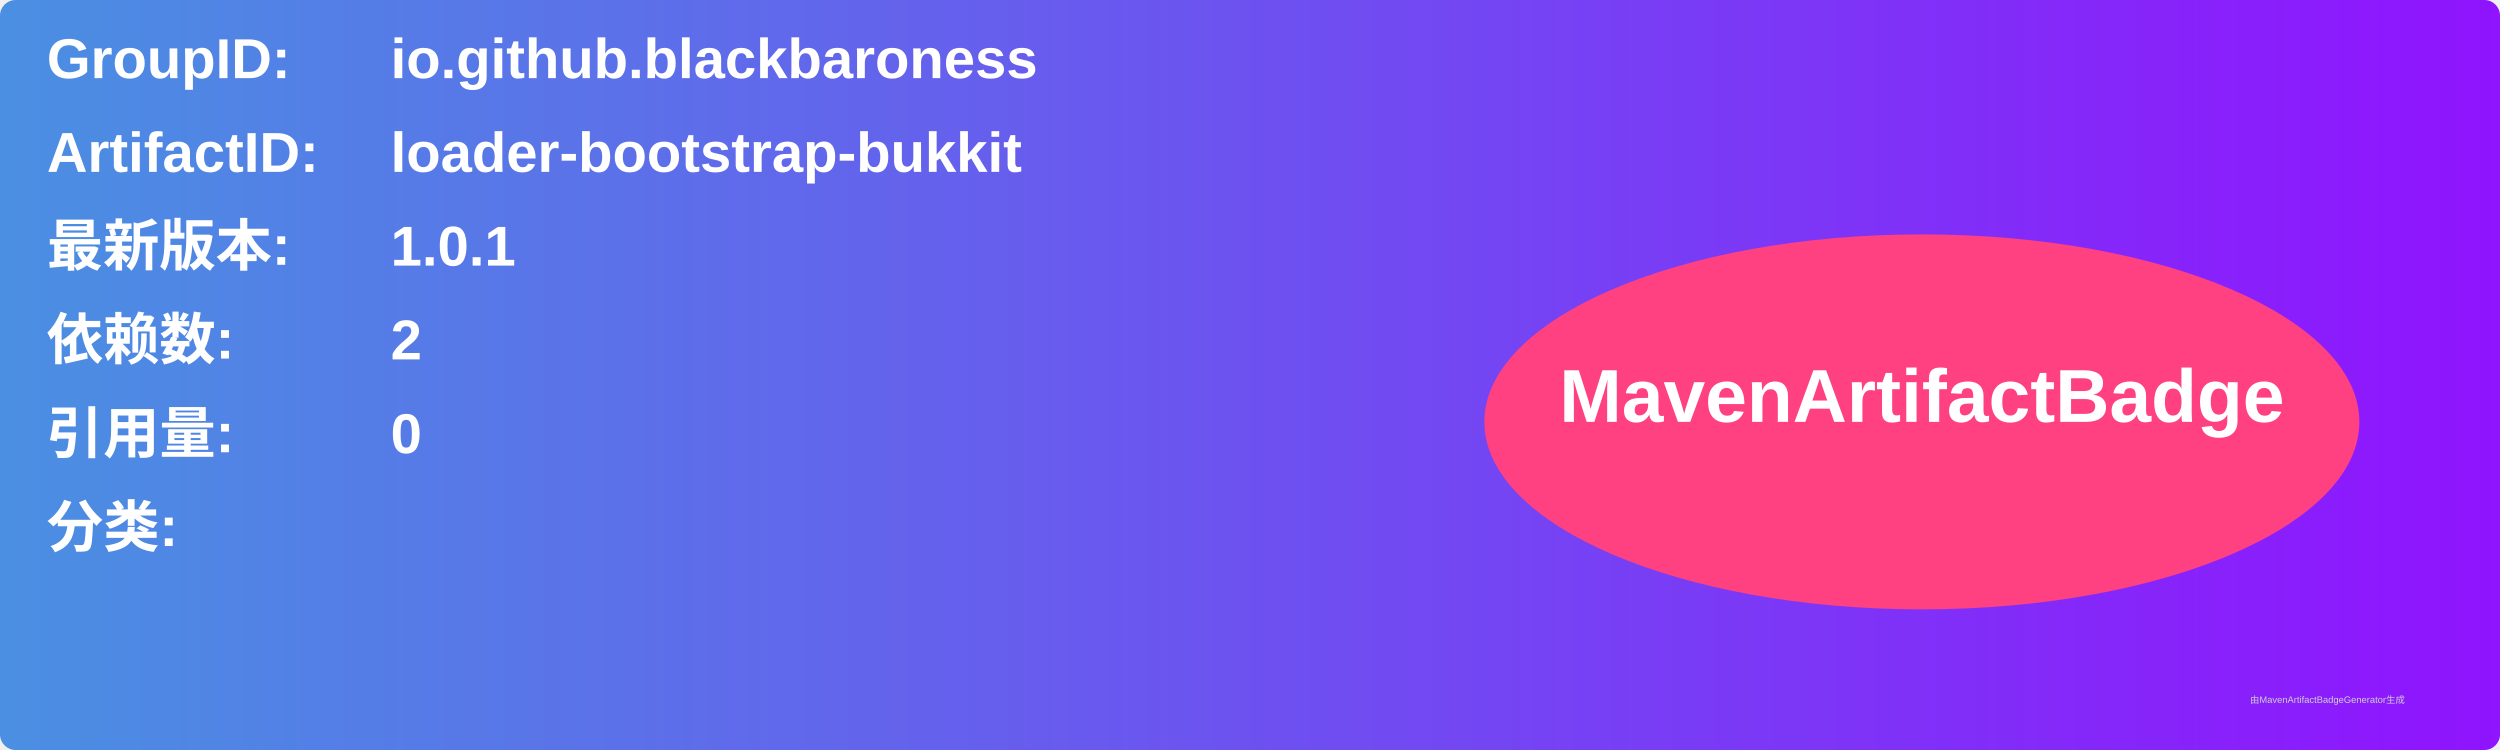
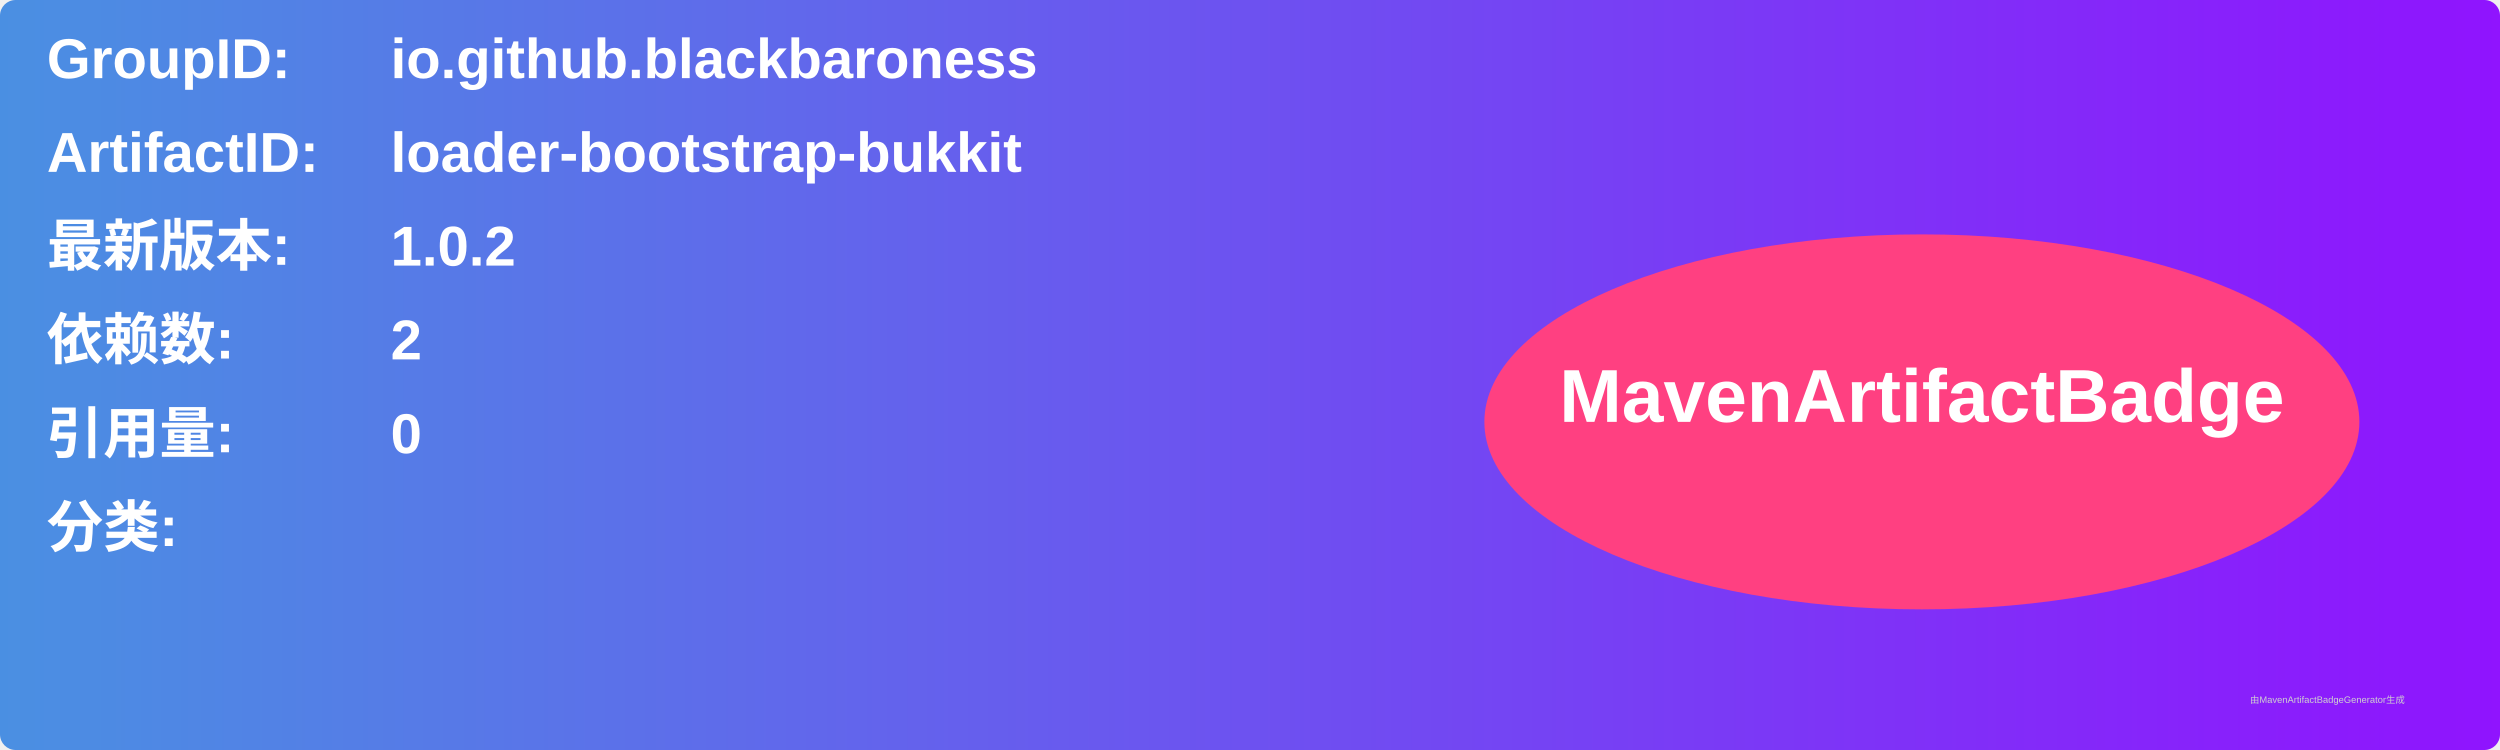
<svg xmlns="http://www.w3.org/2000/svg" width="800" height="240" viewBox="0 0 800 240">
  <linearGradient id="grad" x1="0%" y1="0%" x2="100%" y2="0%">
    <stop offset="0%" stop-color="#4a90e2" />
    <stop offset="100%" stop-color="#9013fe" />
  </linearGradient>
  <rect width="100%" height="100%" rx="5" ry="5" fill="url(#grad)" />
  <g transform="translate(15, 15)">
    <text x="0" y="10" font-family="Arial" font-size="18" fill="white" font-weight="bold" width="260">GroupID:</text>
    <text x="110" y="10" font-family="Arial" font-size="18" fill="white" font-weight="bold" width="460">io.github.blackbaroness</text>
    <text x="0" y="40" font-family="Arial" font-size="18" fill="white" font-weight="bold" width="260">ArtifactID:</text>
    <text x="110" y="40" font-family="Arial" font-size="18" fill="white" font-weight="bold" width="460">loader-bootstrap-bukkit</text>
    <text x="0" y="70" font-family="Arial" font-size="18" fill="white" font-weight="bold">最新版本:</text>
    <text x="110" y="70" font-family="Arial" font-size="18" fill="white" font-weight="bold">
-       <tspan font-weight="bold">1.0.1</tspan>
+       <tspan font-weight="bold">1.0.2</tspan>
    </text>
    <text x="0" y="100" font-family="Arial" font-size="18" fill="white" font-weight="bold">依赖数: </text>
    <text x="110" y="100" font-family="Arial" font-size="18" fill="white">
      <tspan font-weight="bold">2</tspan>
    </text>
    <text x="0" y="130" font-family="Arial" font-size="18" fill="white" font-weight="bold">引用量: </text>
    <text x="110" y="130" font-family="Arial" font-size="18" fill="white">
      <tspan font-weight="bold">0</tspan>
    </text>
    <text x="0" y="160" font-family="Arial" font-size="18" fill="white" font-weight="bold">分类:</text>
    <text x="10" y="190" font-family="Arial" font-size="10" fill="white">
      <tspan font-weight="bold" />
    </text>
    <ellipse cx="600" cy="120" rx="140" ry="60" fill="#ff4081" />
    <text x="600" y="120" text-anchor="middle" font-family="Arial" font-size="24" fill="white" font-weight="bold">MavenArtifactBadge</text>
  </g>
  <text x="720" y="225" font-family="Arial" font-size="3" fill="#d0d0d0">由MavenArtifactBadgeGenerator生成</text>
</svg>
